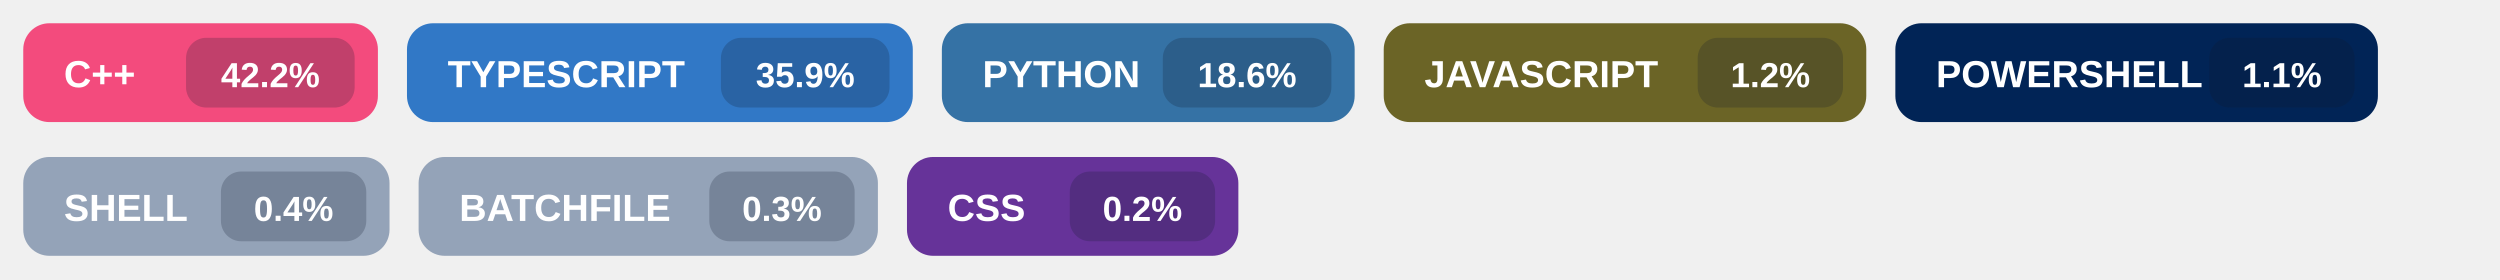
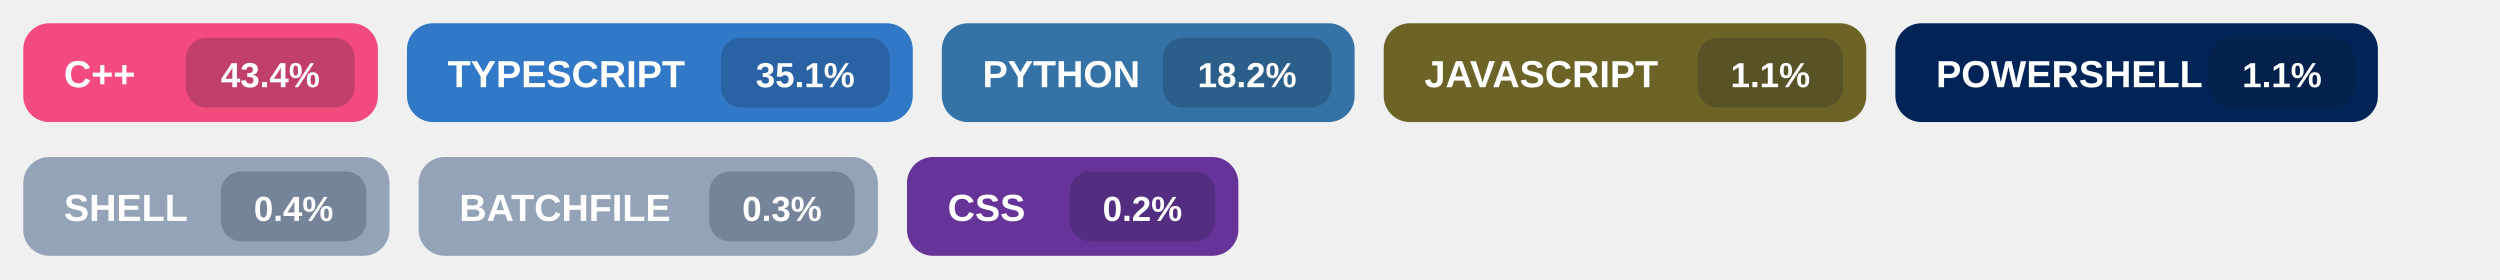
<svg xmlns="http://www.w3.org/2000/svg" width="860" height="96" viewBox="0 0 860 96" role="img" aria-labelledby="title">
  <g transform="translate(8,8)">
    <rect width="122" height="34" rx="9" fill="#f34b7d" />
    <text x="14" y="22" fill="#ffffff" font-size="13" font-family="Segoe UI, Arial, sans-serif" font-weight="700">
      C++
    </text>
    <rect x="56" y="5" width="58" height="24" rx="7" fill="#0f172a" fill-opacity="0.22" />
    <text x="85.0" y="22" fill="#ffffff" font-size="12" font-family="Segoe UI, Arial, sans-serif" font-weight="700" text-anchor="middle">
-       42.2%
+       43.4%
    </text>
  </g>
  <g transform="translate(140,8)">
    <rect width="174" height="34" rx="9" fill="#3178c6" />
    <text x="14" y="22" fill="#ffffff" font-size="13" font-family="Segoe UI, Arial, sans-serif" font-weight="700">
      TYPESCRIPT
    </text>
    <rect x="108" y="5" width="58" height="24" rx="7" fill="#0f172a" fill-opacity="0.22" />
    <text x="137.0" y="22" fill="#ffffff" font-size="12" font-family="Segoe UI, Arial, sans-serif" font-weight="700" text-anchor="middle">
-       35.9%
+       35.1%
    </text>
  </g>
  <g transform="translate(324,8)">
    <rect width="142" height="34" rx="9" fill="#3572A5" />
    <text x="14" y="22" fill="#ffffff" font-size="13" font-family="Segoe UI, Arial, sans-serif" font-weight="700">
      PYTHON
    </text>
    <rect x="76" y="5" width="58" height="24" rx="7" fill="#0f172a" fill-opacity="0.22" />
    <text x="105.0" y="22" fill="#ffffff" font-size="12" font-family="Segoe UI, Arial, sans-serif" font-weight="700" text-anchor="middle">
-       18.6%
+       18.2%
    </text>
  </g>
  <g transform="translate(476,8)">
    <rect width="166" height="34" rx="9" fill="#6b6426" />
    <text x="14" y="22" fill="#ffffff" font-size="13" font-family="Segoe UI, Arial, sans-serif" font-weight="700">
      JAVASCRIPT
    </text>
    <rect x="108" y="5" width="50" height="24" rx="7" fill="#0f172a" fill-opacity="0.22" />
    <text x="133.0" y="22" fill="#ffffff" font-size="12" font-family="Segoe UI, Arial, sans-serif" font-weight="700" text-anchor="middle">
-       1.2%
+       1.1%
    </text>
  </g>
  <g transform="translate(652,8)">
    <rect width="166" height="34" rx="9" fill="#012456" />
    <text x="14" y="22" fill="#ffffff" font-size="13" font-family="Segoe UI, Arial, sans-serif" font-weight="700">
      POWERSHELL
    </text>
    <rect x="108" y="5" width="50" height="24" rx="7" fill="#0f172a" fill-opacity="0.22" />
    <text x="133.0" y="22" fill="#ffffff" font-size="12" font-family="Segoe UI, Arial, sans-serif" font-weight="700" text-anchor="middle">
      1.1%
    </text>
  </g>
  <g transform="translate(8,54)">
    <rect width="126" height="34" rx="9" fill="#94a3b8" />
    <text x="14" y="22" fill="#ffffff" font-size="13" font-family="Segoe UI, Arial, sans-serif" font-weight="700">
      SHELL
    </text>
    <rect x="68" y="5" width="50" height="24" rx="7" fill="#0f172a" fill-opacity="0.22" />
    <text x="93.0" y="22" fill="#ffffff" font-size="12" font-family="Segoe UI, Arial, sans-serif" font-weight="700" text-anchor="middle">
      0.4%
    </text>
  </g>
  <g transform="translate(144,54)">
    <rect width="158" height="34" rx="9" fill="#94a3b8" />
    <text x="14" y="22" fill="#ffffff" font-size="13" font-family="Segoe UI, Arial, sans-serif" font-weight="700">
      BATCHFILE
    </text>
    <rect x="100" y="5" width="50" height="24" rx="7" fill="#0f172a" fill-opacity="0.22" />
    <text x="125.0" y="22" fill="#ffffff" font-size="12" font-family="Segoe UI, Arial, sans-serif" font-weight="700" text-anchor="middle">
      0.3%
    </text>
  </g>
  <g transform="translate(312,54)">
    <rect width="114" height="34" rx="9" fill="#663399" />
    <text x="14" y="22" fill="#ffffff" font-size="13" font-family="Segoe UI, Arial, sans-serif" font-weight="700">
      CSS
    </text>
    <rect x="56" y="5" width="50" height="24" rx="7" fill="#0f172a" fill-opacity="0.22" />
    <text x="81.0" y="22" fill="#ffffff" font-size="12" font-family="Segoe UI, Arial, sans-serif" font-weight="700" text-anchor="middle">
      0.2%
    </text>
  </g>
</svg>
